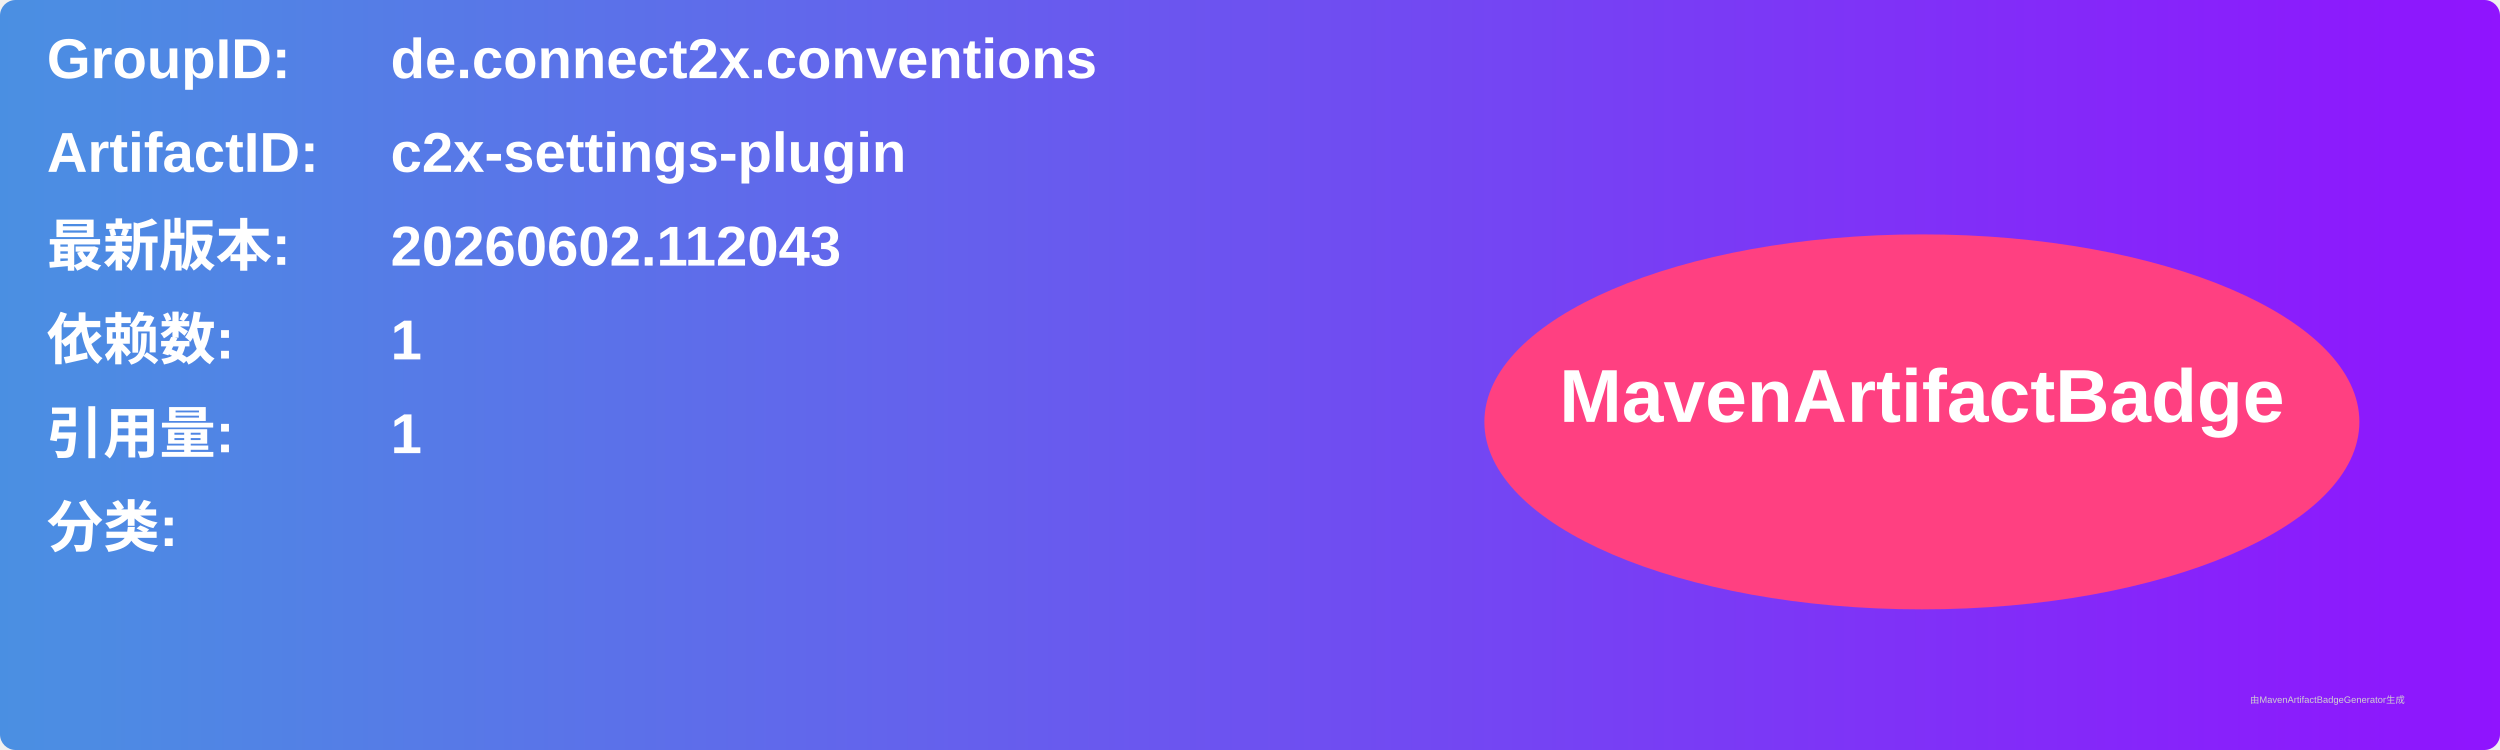
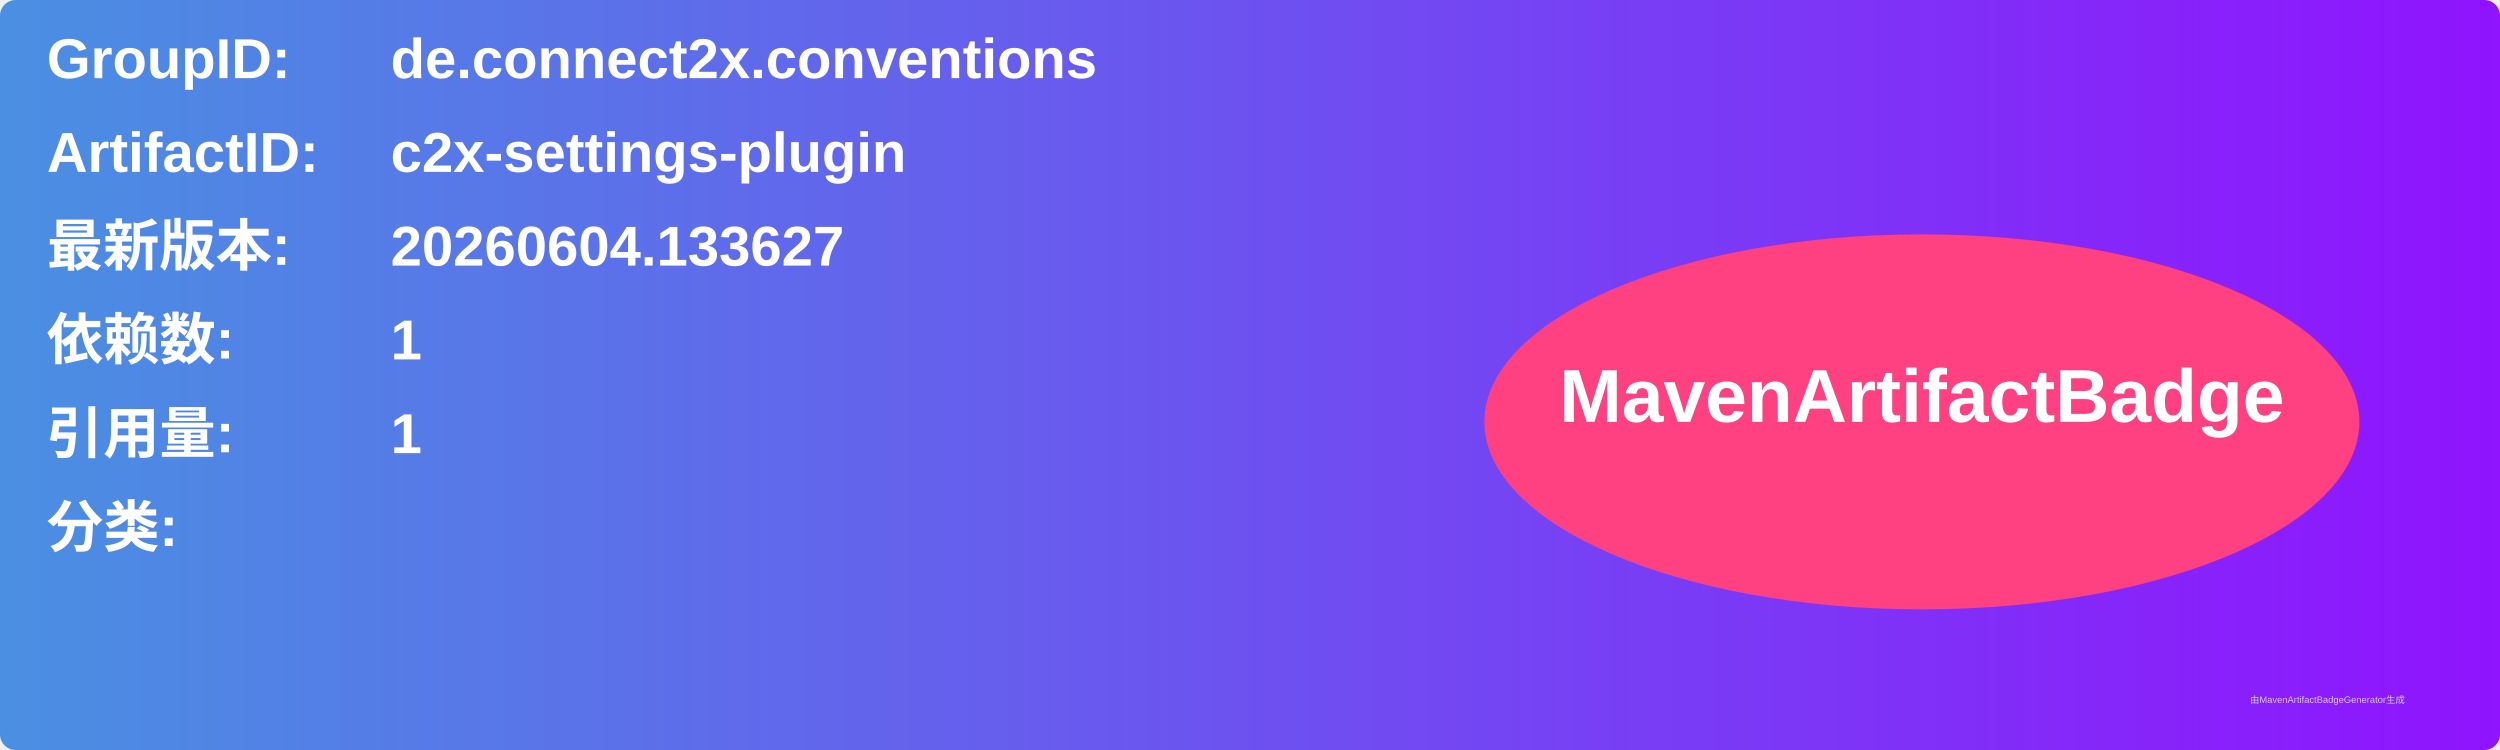
<svg xmlns="http://www.w3.org/2000/svg" width="800" height="240" viewBox="0 0 800 240">
  <linearGradient id="grad" x1="0%" y1="0%" x2="100%" y2="0%">
    <stop offset="0%" stop-color="#4a90e2" />
    <stop offset="100%" stop-color="#9013fe" />
  </linearGradient>
  <rect width="100%" height="100%" rx="5" ry="5" fill="url(#grad)" />
  <g transform="translate(15, 15)">
    <text x="0" y="10" font-family="Arial" font-size="18" fill="white" font-weight="bold" width="260">GroupID:</text>
    <text x="110" y="10" font-family="Arial" font-size="18" fill="white" font-weight="bold" width="460">de.connect2x.conventions</text>
    <text x="0" y="40" font-family="Arial" font-size="18" fill="white" font-weight="bold" width="260">ArtifactID:</text>
    <text x="110" y="40" font-family="Arial" font-size="18" fill="white" font-weight="bold" width="460">c2x-settings-plugin</text>
    <text x="0" y="70" font-family="Arial" font-size="18" fill="white" font-weight="bold">最新版本:</text>
    <text x="110" y="70" font-family="Arial" font-size="18" fill="white" font-weight="bold">
-       <tspan font-weight="bold">20260602.112043</tspan>
+       <tspan font-weight="bold">20260604.133627</tspan>
    </text>
    <text x="0" y="100" font-family="Arial" font-size="18" fill="white" font-weight="bold">依赖数: </text>
    <text x="110" y="100" font-family="Arial" font-size="18" fill="white">
      <tspan font-weight="bold">1</tspan>
    </text>
    <text x="0" y="130" font-family="Arial" font-size="18" fill="white" font-weight="bold">引用量: </text>
    <text x="110" y="130" font-family="Arial" font-size="18" fill="white">
      <tspan font-weight="bold">1</tspan>
    </text>
    <text x="0" y="160" font-family="Arial" font-size="18" fill="white" font-weight="bold">分类:</text>
    <text x="10" y="190" font-family="Arial" font-size="10" fill="white">
      <tspan font-weight="bold" />
    </text>
    <ellipse cx="600" cy="120" rx="140" ry="60" fill="#ff4081" />
    <text x="600" y="120" text-anchor="middle" font-family="Arial" font-size="24" fill="white" font-weight="bold">MavenArtifactBadge</text>
  </g>
  <text x="720" y="225" font-family="Arial" font-size="3" fill="#d0d0d0">由MavenArtifactBadgeGenerator生成</text>
</svg>
